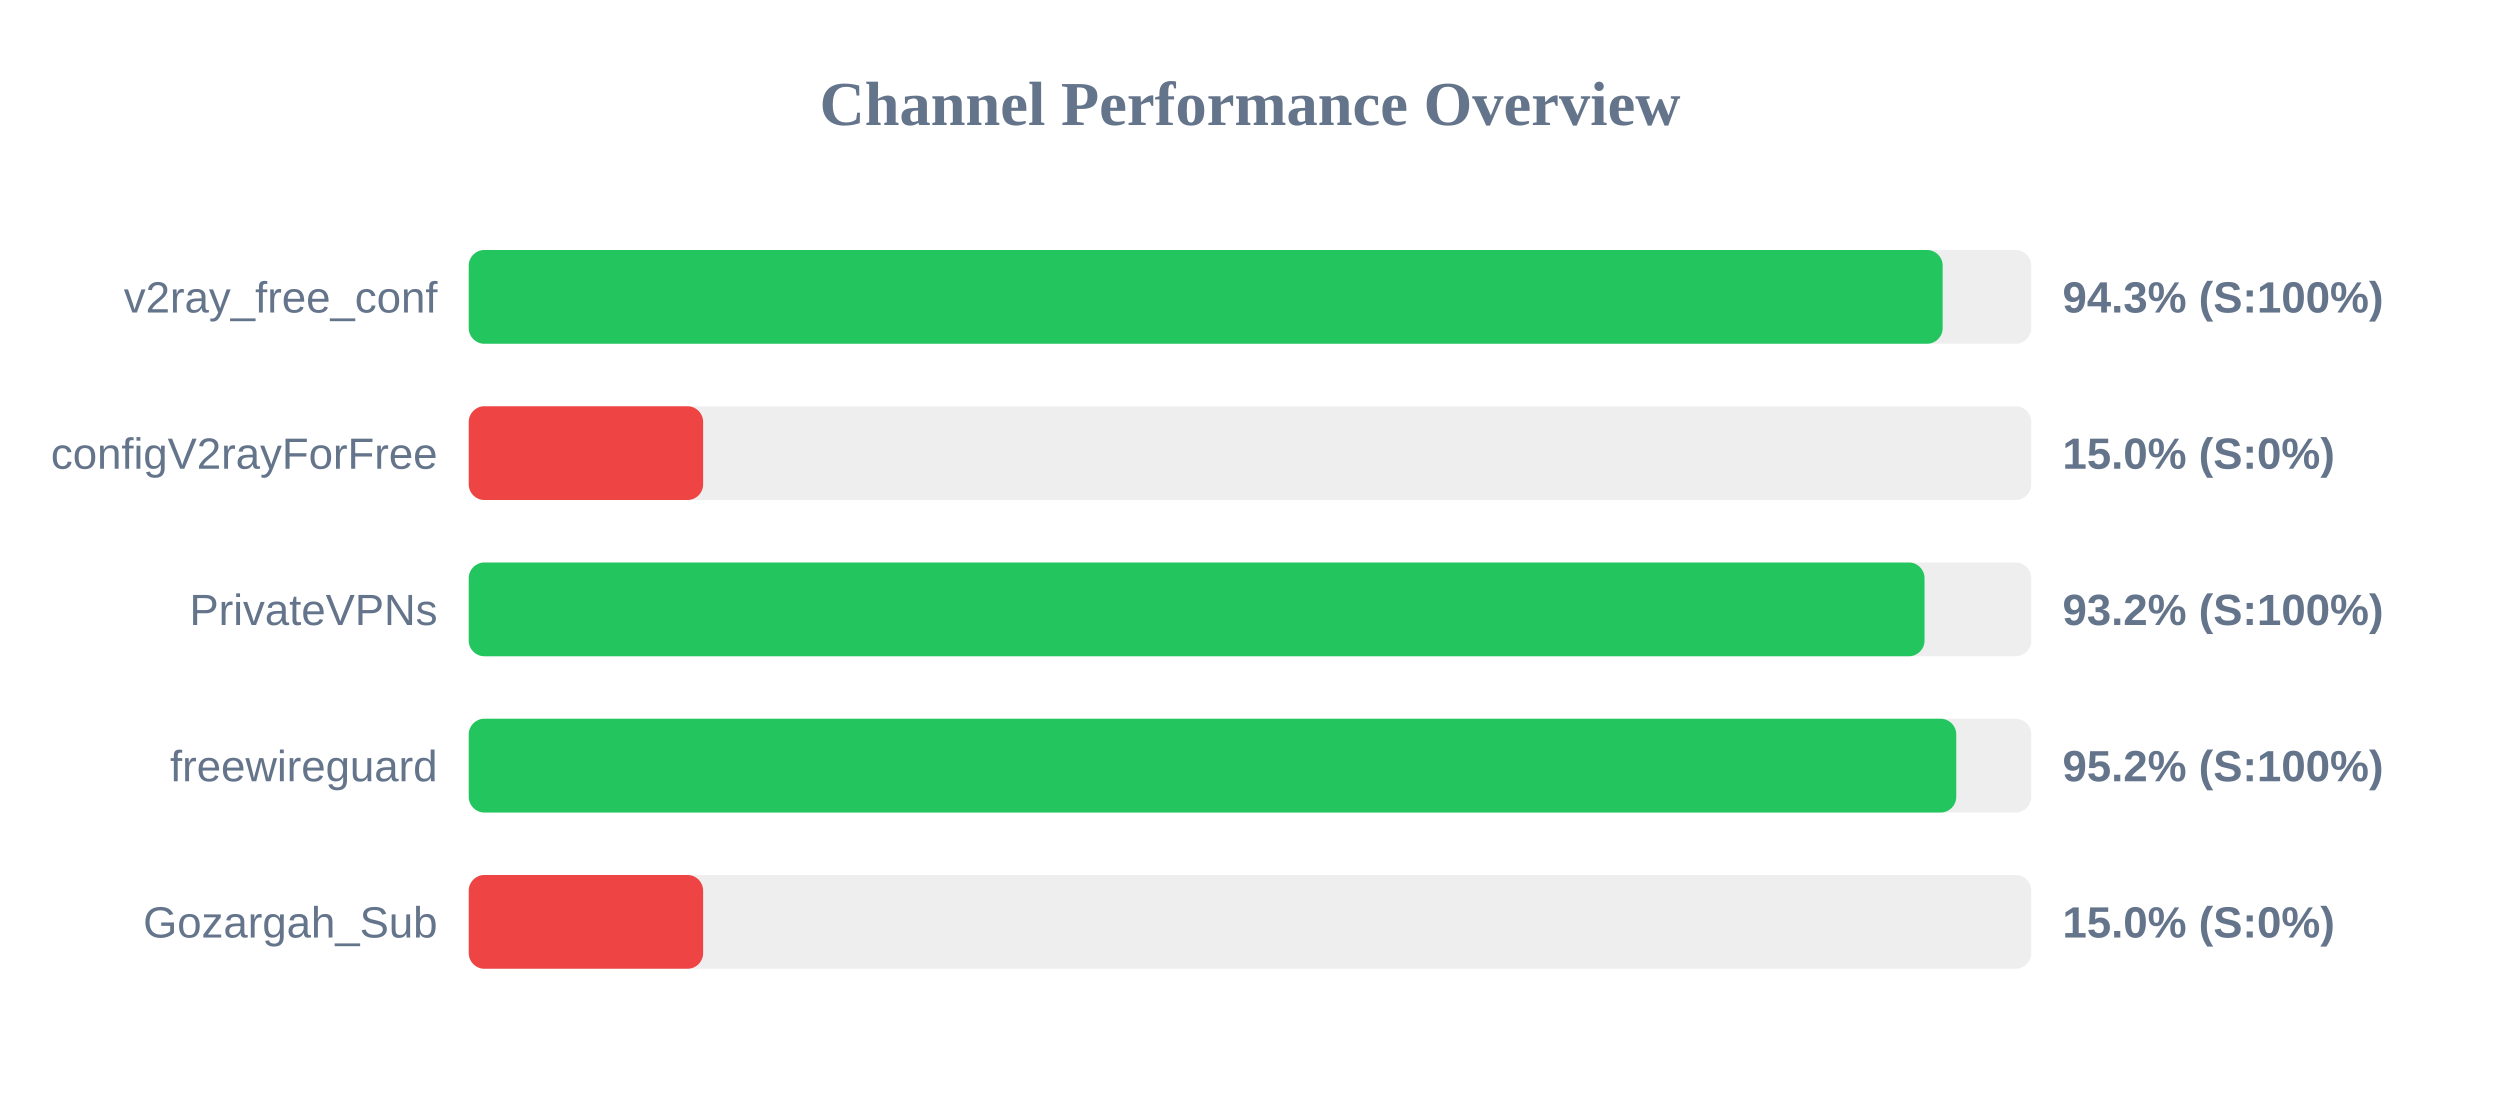
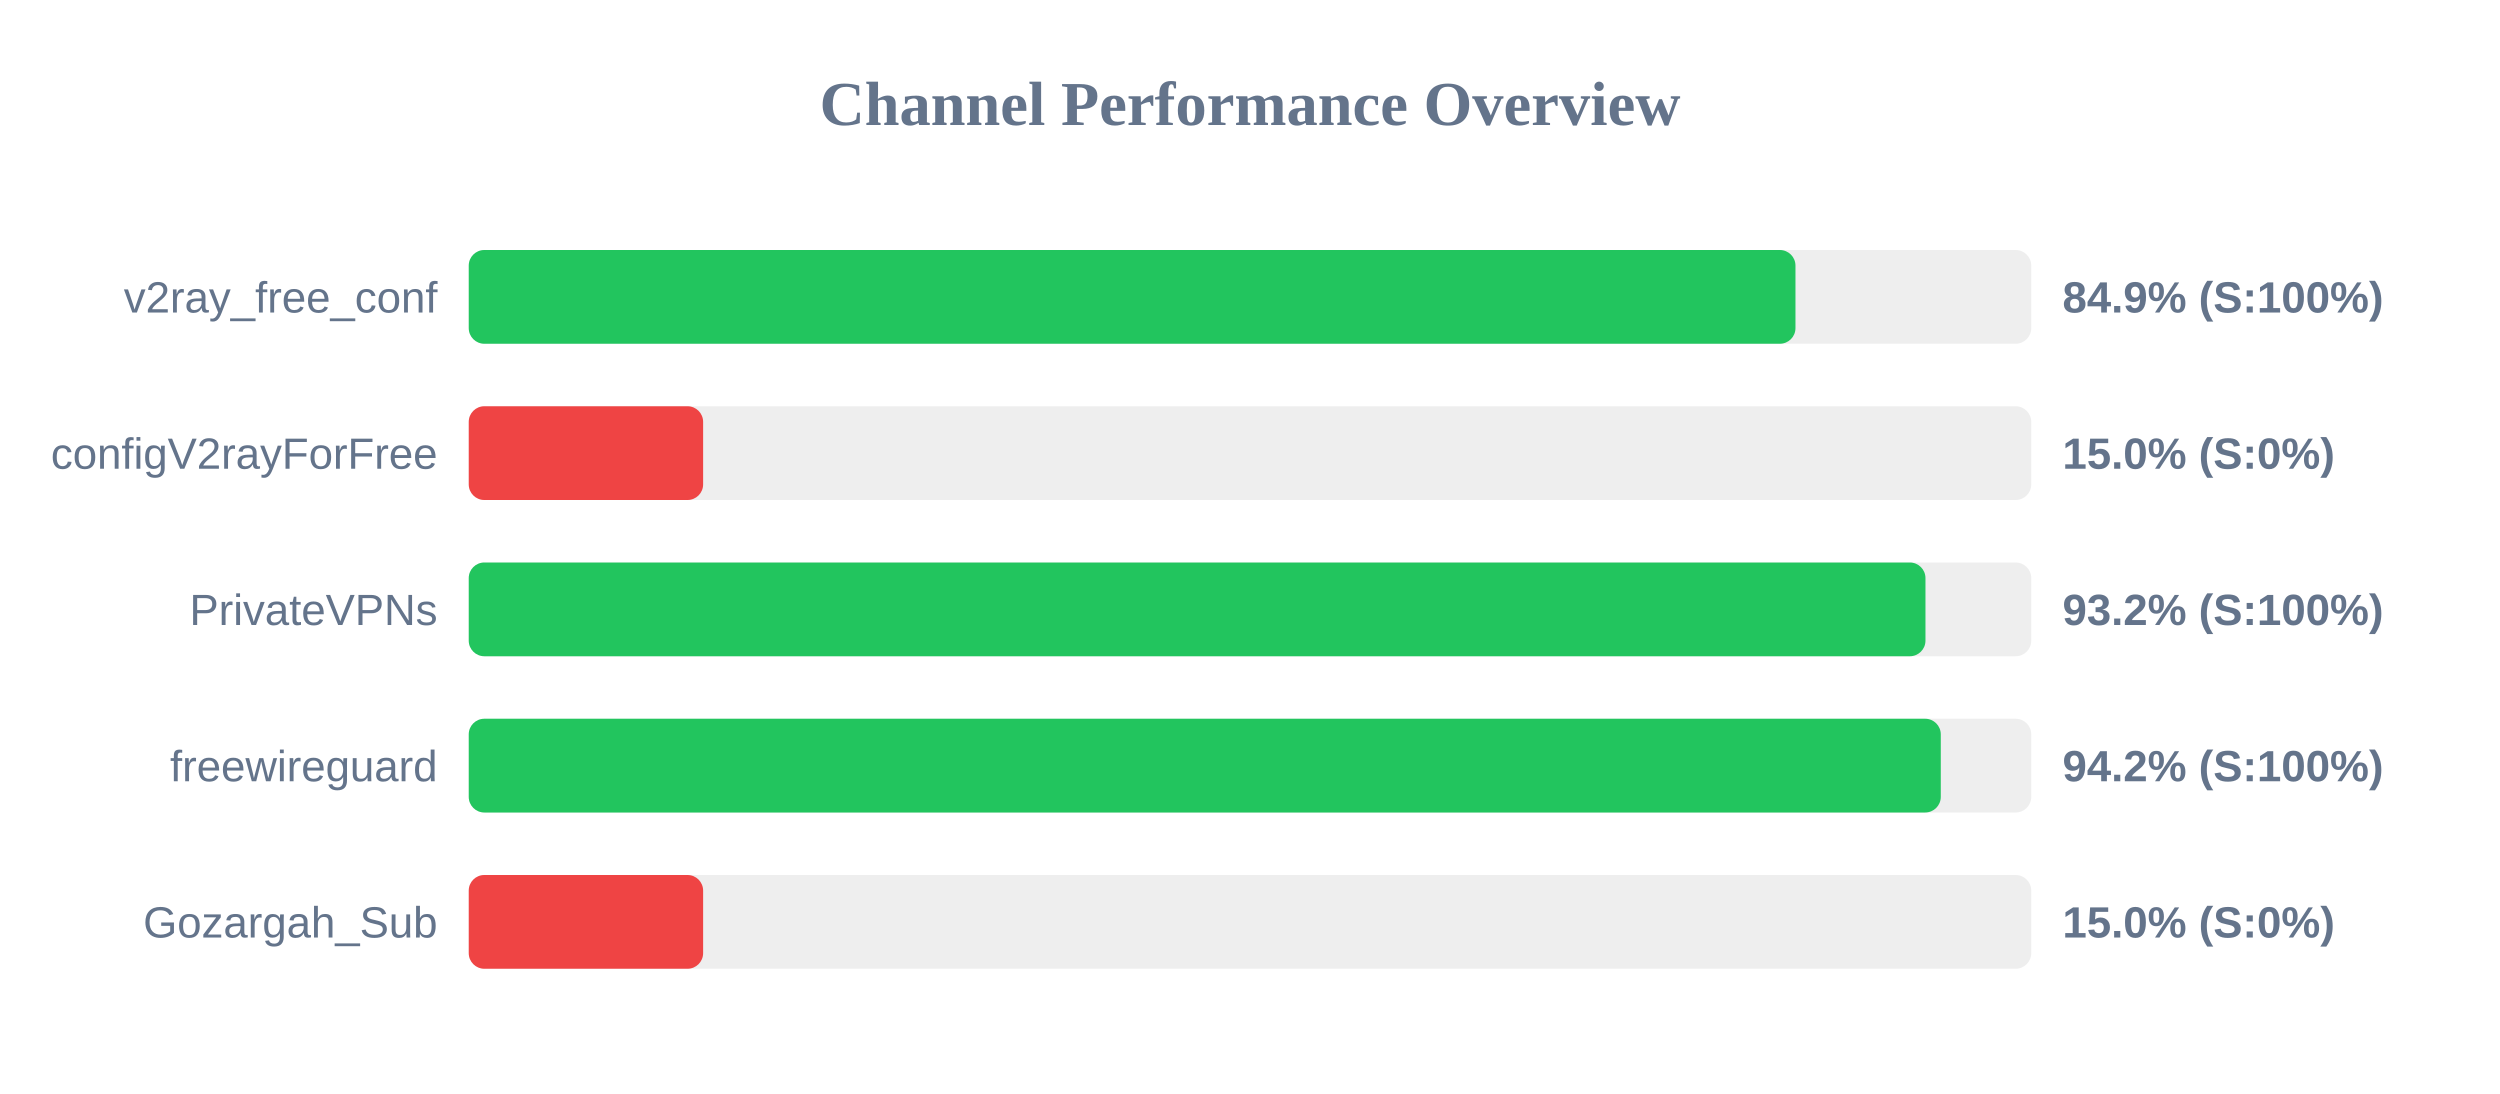
<svg xmlns="http://www.w3.org/2000/svg" width="800" height="350" version="1.1">
  <style>
        .row { font: 14px Arial; fill: #64748b; }
        .score { font: bold 14px Arial; fill: #64748b; }
    </style>
  <text x="400" y="40" text-anchor="middle" font-size="20px" font-weight="bold" fill="#64748b">Channel Performance Overview</text>
  <rect x="150" y="80" width="500" height="30" fill="#eee" rx="5" />
-   <rect x="150" y="80" width="471.65" height="30" fill="#22c55e" rx="5" />
+   <rect x="150" y="80" width="424.55" height="30" fill="#22c55e" rx="5" />
  <text x="140" y="100" text-anchor="end" class="row">v2ray_free_conf</text>
-   <text x="660" y="100" text-anchor="start" class="score">94.3% (S:100%)</text>
+   <text x="660" y="100" text-anchor="start" class="score">84.9% (S:100%)</text>
  <rect x="150" y="130" width="500" height="30" fill="#eee" rx="5" />
  <rect x="150" y="130" width="75.0" height="30" fill="#ef4444" rx="5" />
  <text x="140" y="150" text-anchor="end" class="row">configV2rayForFree</text>
  <text x="660" y="150" text-anchor="start" class="score">15.0% (S:0%)</text>
  <rect x="150" y="180" width="500" height="30" fill="#eee" rx="5" />
-   <rect x="150" y="180" width="465.85" height="30" fill="#22c55e" rx="5" />
+   <rect x="150" y="180" width="466.15" height="30" fill="#22c55e" rx="5" />
  <text x="140" y="200" text-anchor="end" class="row">PrivateVPNs</text>
  <text x="660" y="200" text-anchor="start" class="score">93.2% (S:100%)</text>
  <rect x="150" y="230" width="500" height="30" fill="#eee" rx="5" />
-   <rect x="150" y="230" width="476.0" height="30" fill="#22c55e" rx="5" />
+   <rect x="150" y="230" width="471.05" height="30" fill="#22c55e" rx="5" />
  <text x="140" y="250" text-anchor="end" class="row">freewireguard</text>
-   <text x="660" y="250" text-anchor="start" class="score">95.2% (S:100%)</text>
+   <text x="660" y="250" text-anchor="start" class="score">94.2% (S:100%)</text>
  <rect x="150" y="280" width="500" height="30" fill="#eee" rx="5" />
  <rect x="150" y="280" width="75.0" height="30" fill="#ef4444" rx="5" />
  <text x="140" y="300" text-anchor="end" class="row">Gozargah_Sub</text>
  <text x="660" y="300" text-anchor="start" class="score">15.0% (S:0%)</text>
</svg>
